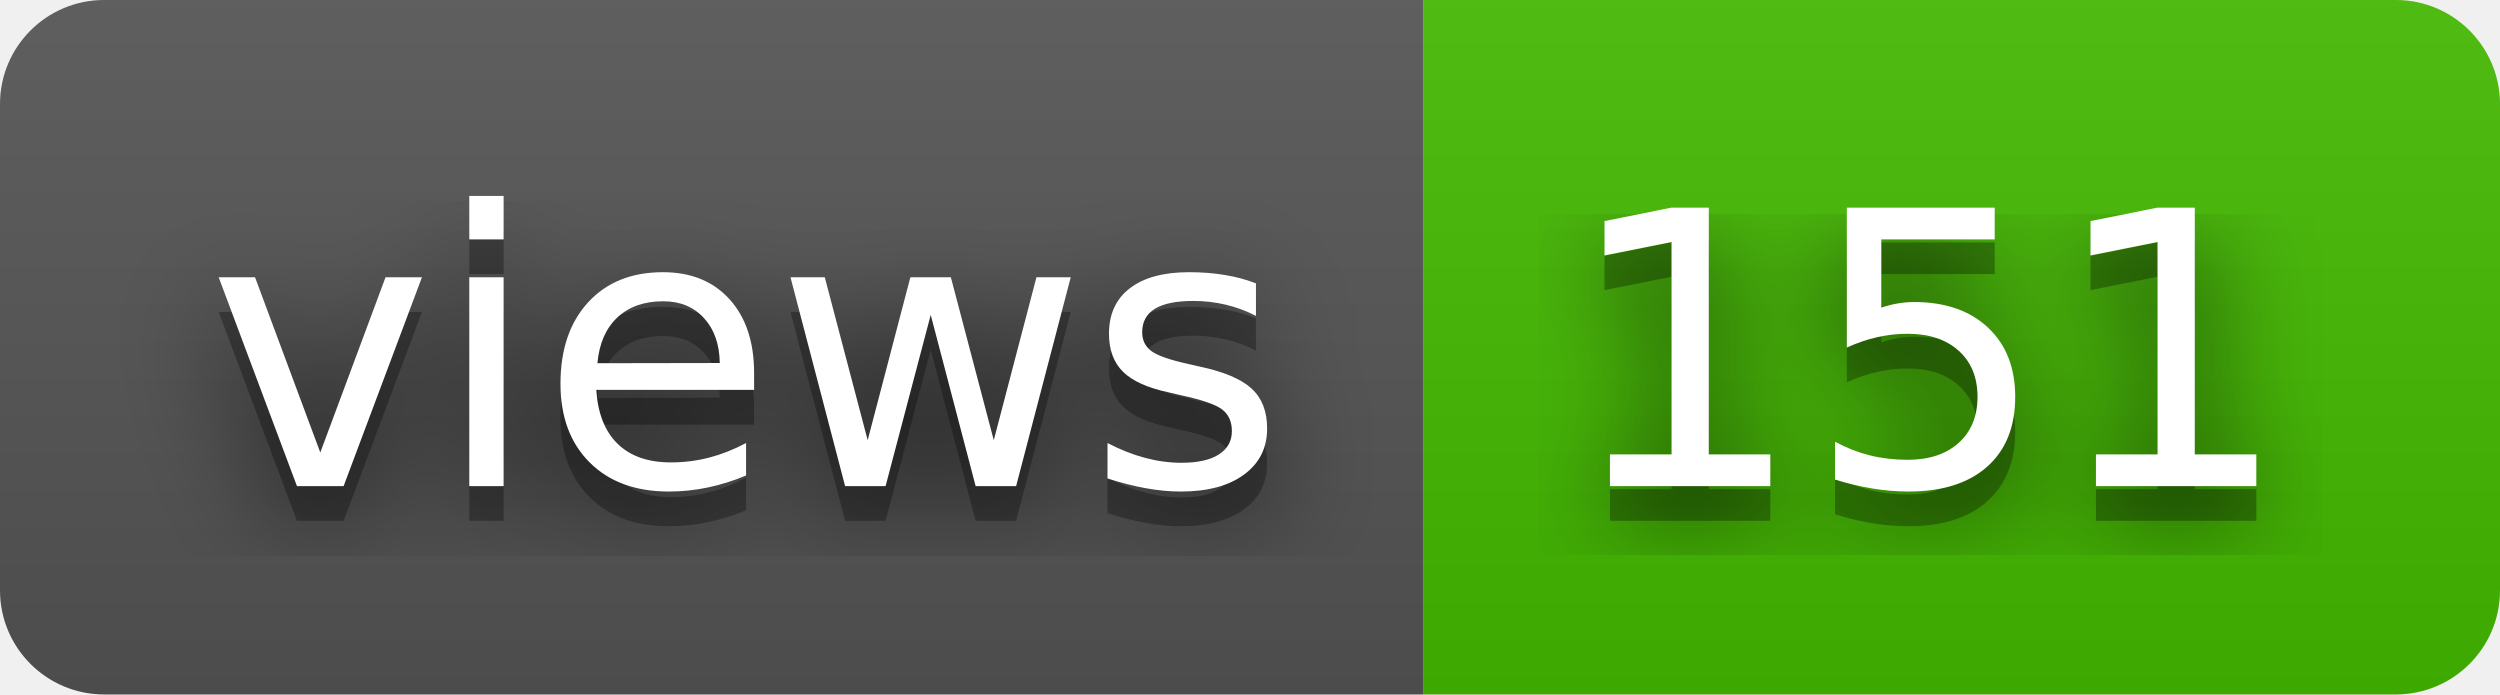
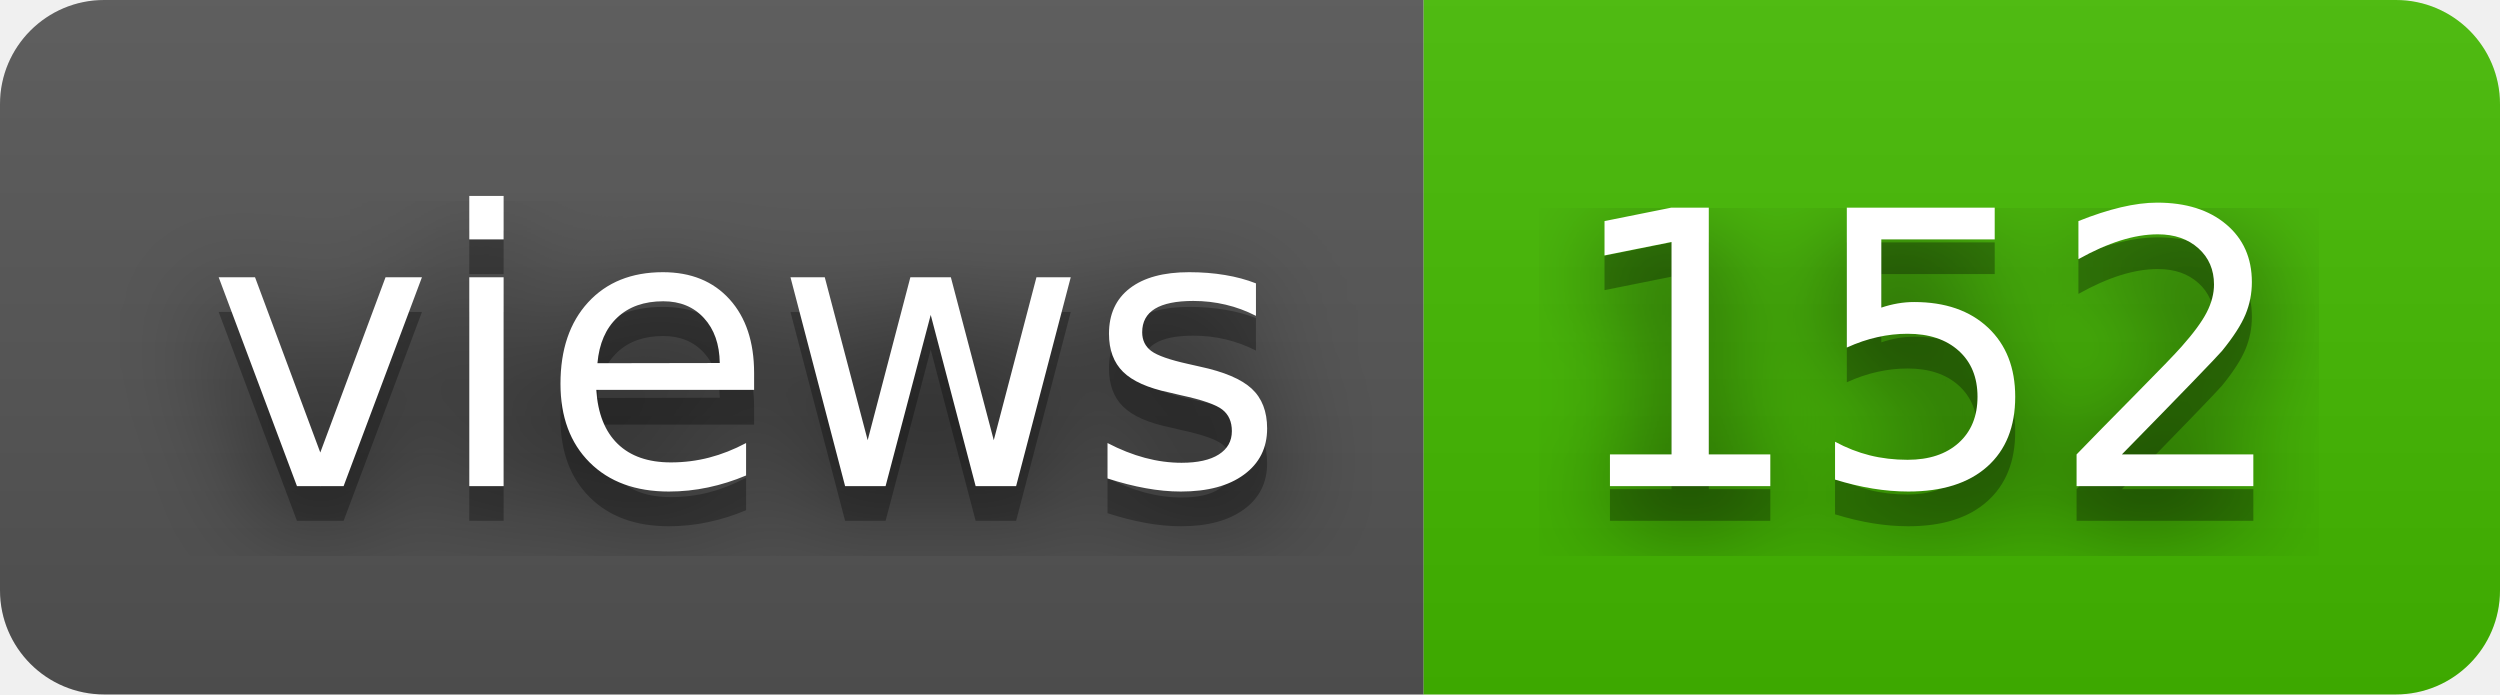
- <svg xmlns="http://www.w3.org/2000/svg" width="72" height="20" role="img" aria-label="views: 151">
+ <svg xmlns="http://www.w3.org/2000/svg" width="72" height="20" role="img" aria-label="views: 152">
  <filter id="blur">
    <feGaussianBlur stdDeviation="16" />
  </filter>
  <linearGradient id="s" x2="0" y2="100%">
    <stop offset="0" stop-color="#bbb" stop-opacity=".1" />
    <stop offset="1" stop-opacity=".1" />
  </linearGradient>
  <clipPath id="r">
    <rect width="72" height="20" rx="3" />
  </clipPath>
  <g clip-path="url(#r)">
    <rect width="41" height="20" fill="#555" />
    <rect x="41" width="31" height="20" fill="#4b0" />
    <rect width="72" height="20" fill="url(#s)" />
  </g>
  <g fill="#fff" text-anchor="middle" font-family="Verdana,Geneva,DejaVu Sans,sans-serif" text-rendering="geometricPrecision" font-size="110">
    <g transform="scale(.1)">
      <g aria-hidden="true" fill="#010101">
        <text x="215" y="150" fill-opacity=".8" filter="url(#blur)" textLength="310">views</text>
        <text x="215" y="150" fill-opacity=".3" textLength="310">views</text>
      </g>
      <text x="215" y="140" textLength="310">views</text>
    </g>
    <g transform="scale(.1)">
      <g aria-hidden="true" fill="#010101">
-         <text x="555" y="150" fill-opacity=".8" filter="url(#blur)" textLength="210">151</text>
-         <text x="555" y="150" fill-opacity=".3" textLength="210">151</text>
+         <text x="555" y="150" fill-opacity=".8" filter="url(#blur)" textLength="210">152</text>
+         <text x="555" y="150" fill-opacity=".3" textLength="210">152</text>
      </g>
-       <text x="555" y="140" textLength="210">151</text>
+       <text x="555" y="140" textLength="210">152</text>
    </g>
  </g>
</svg>
